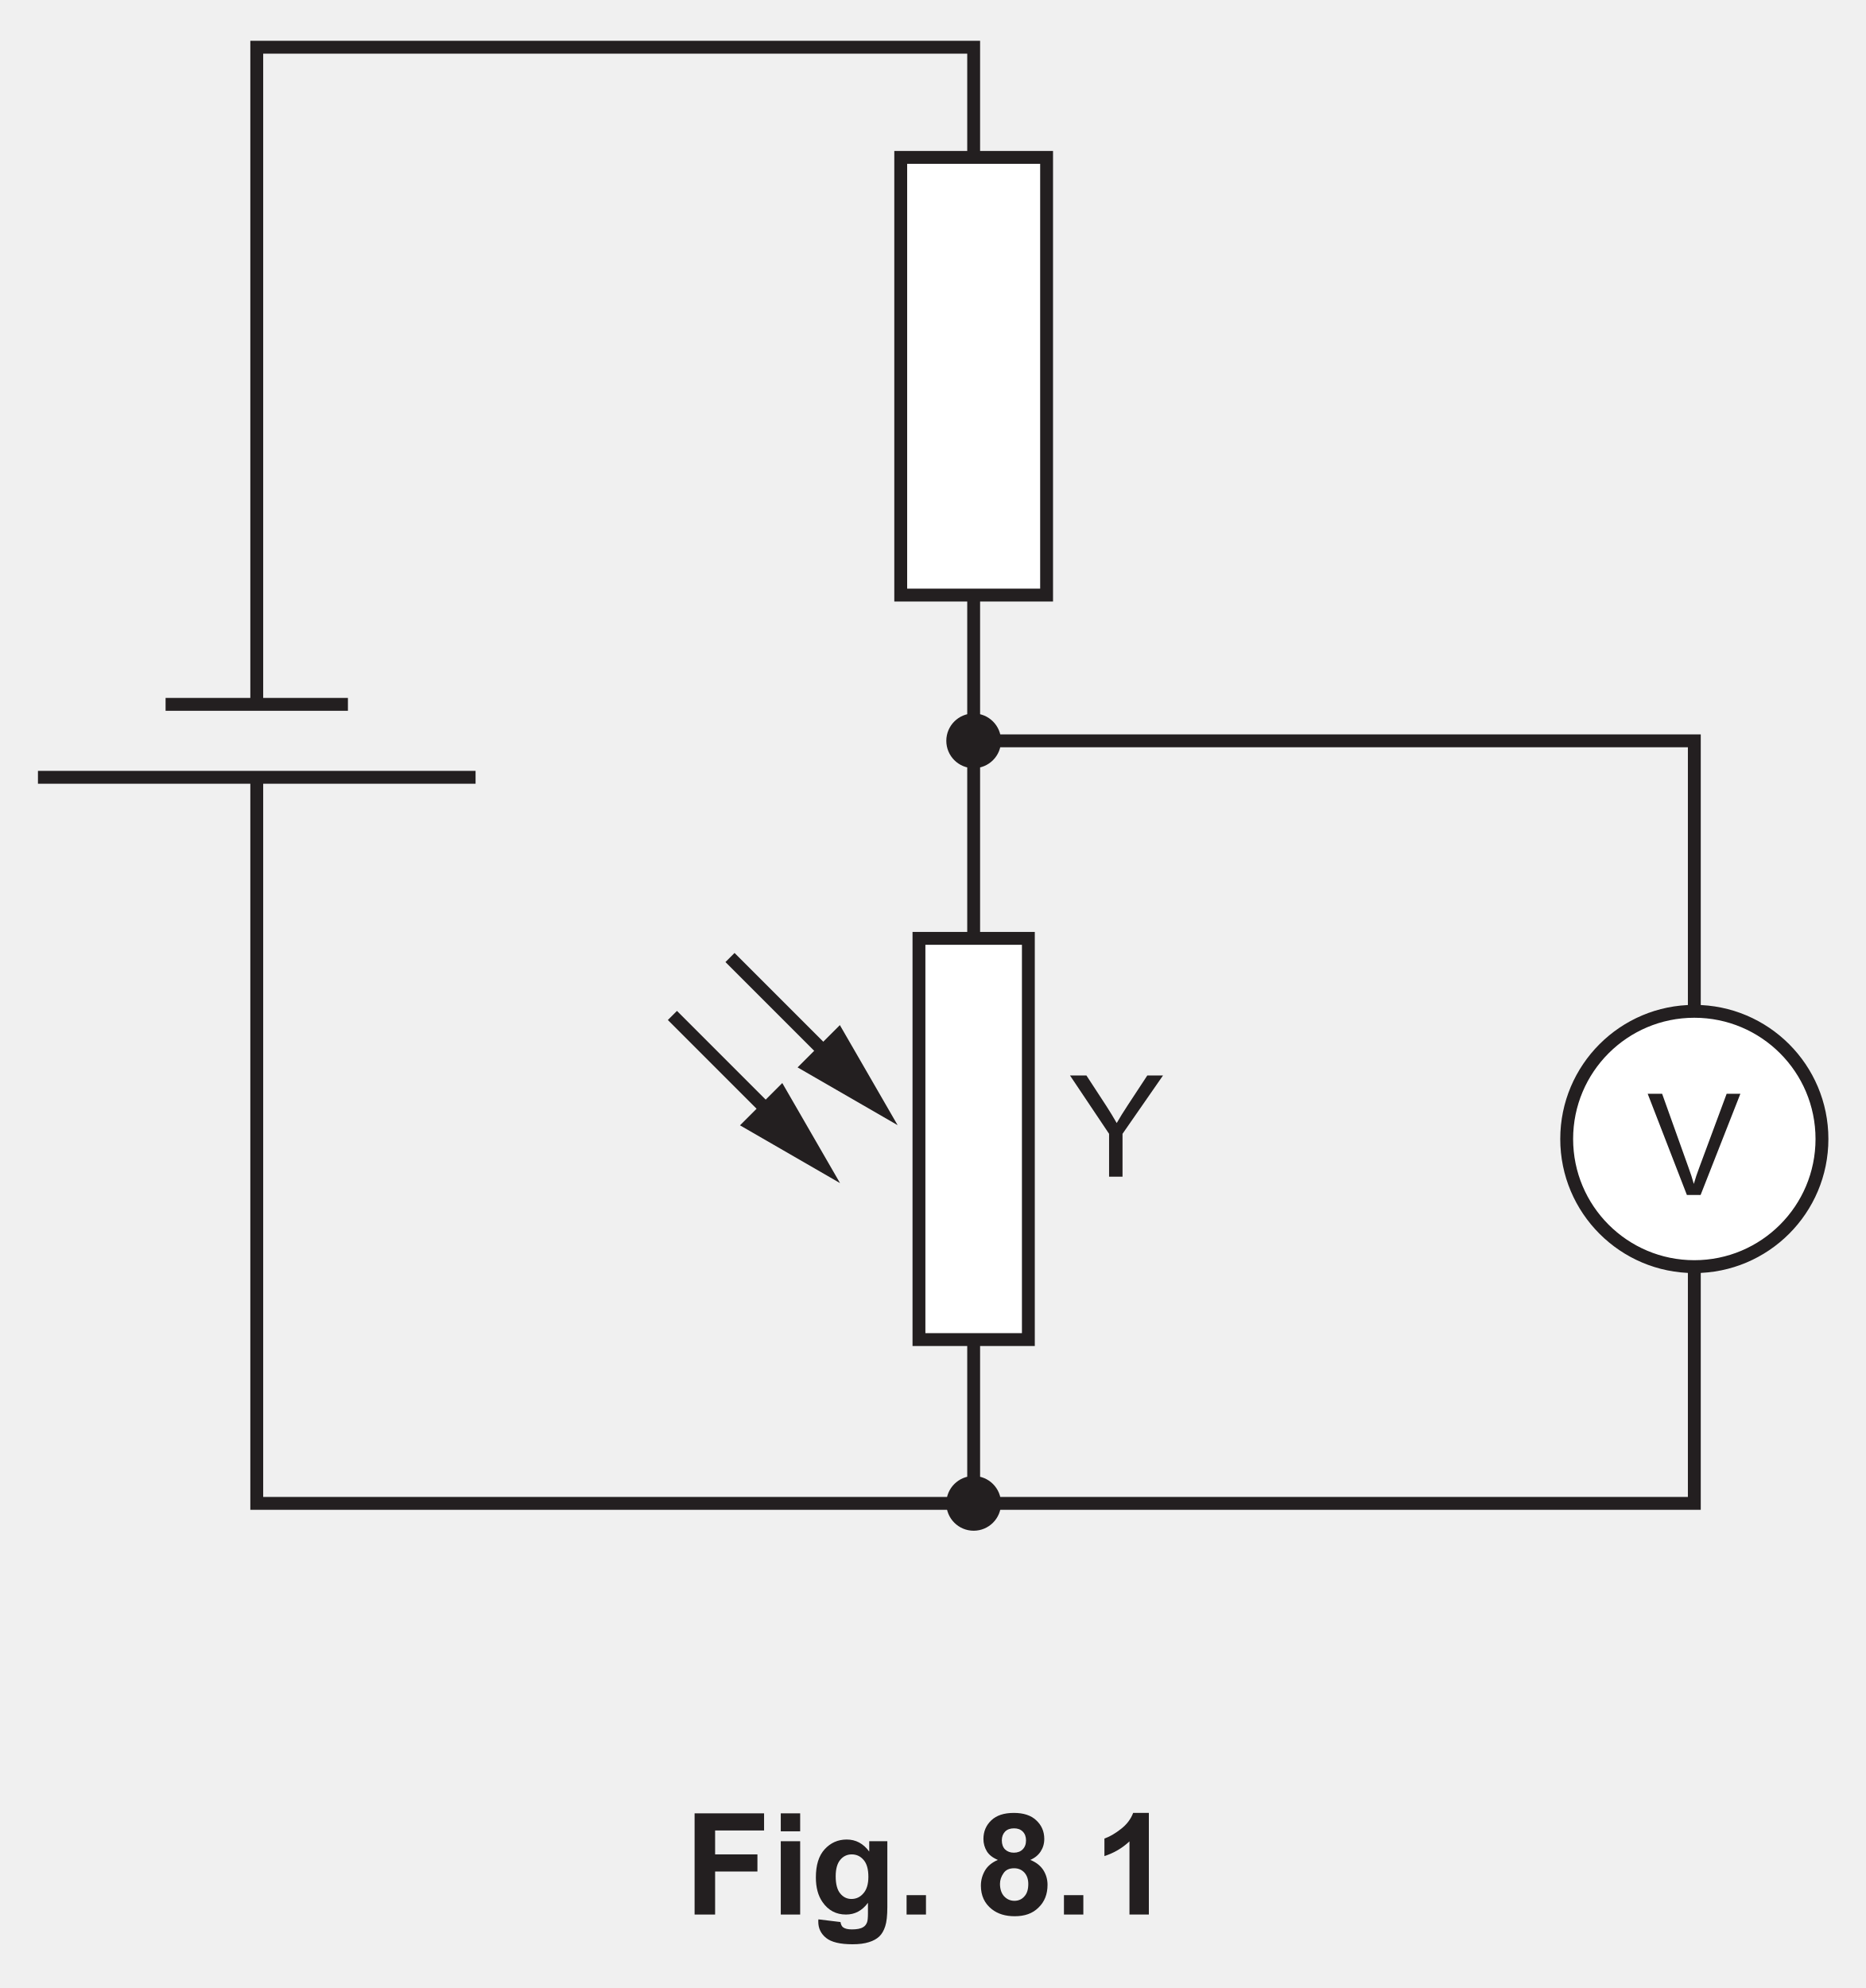
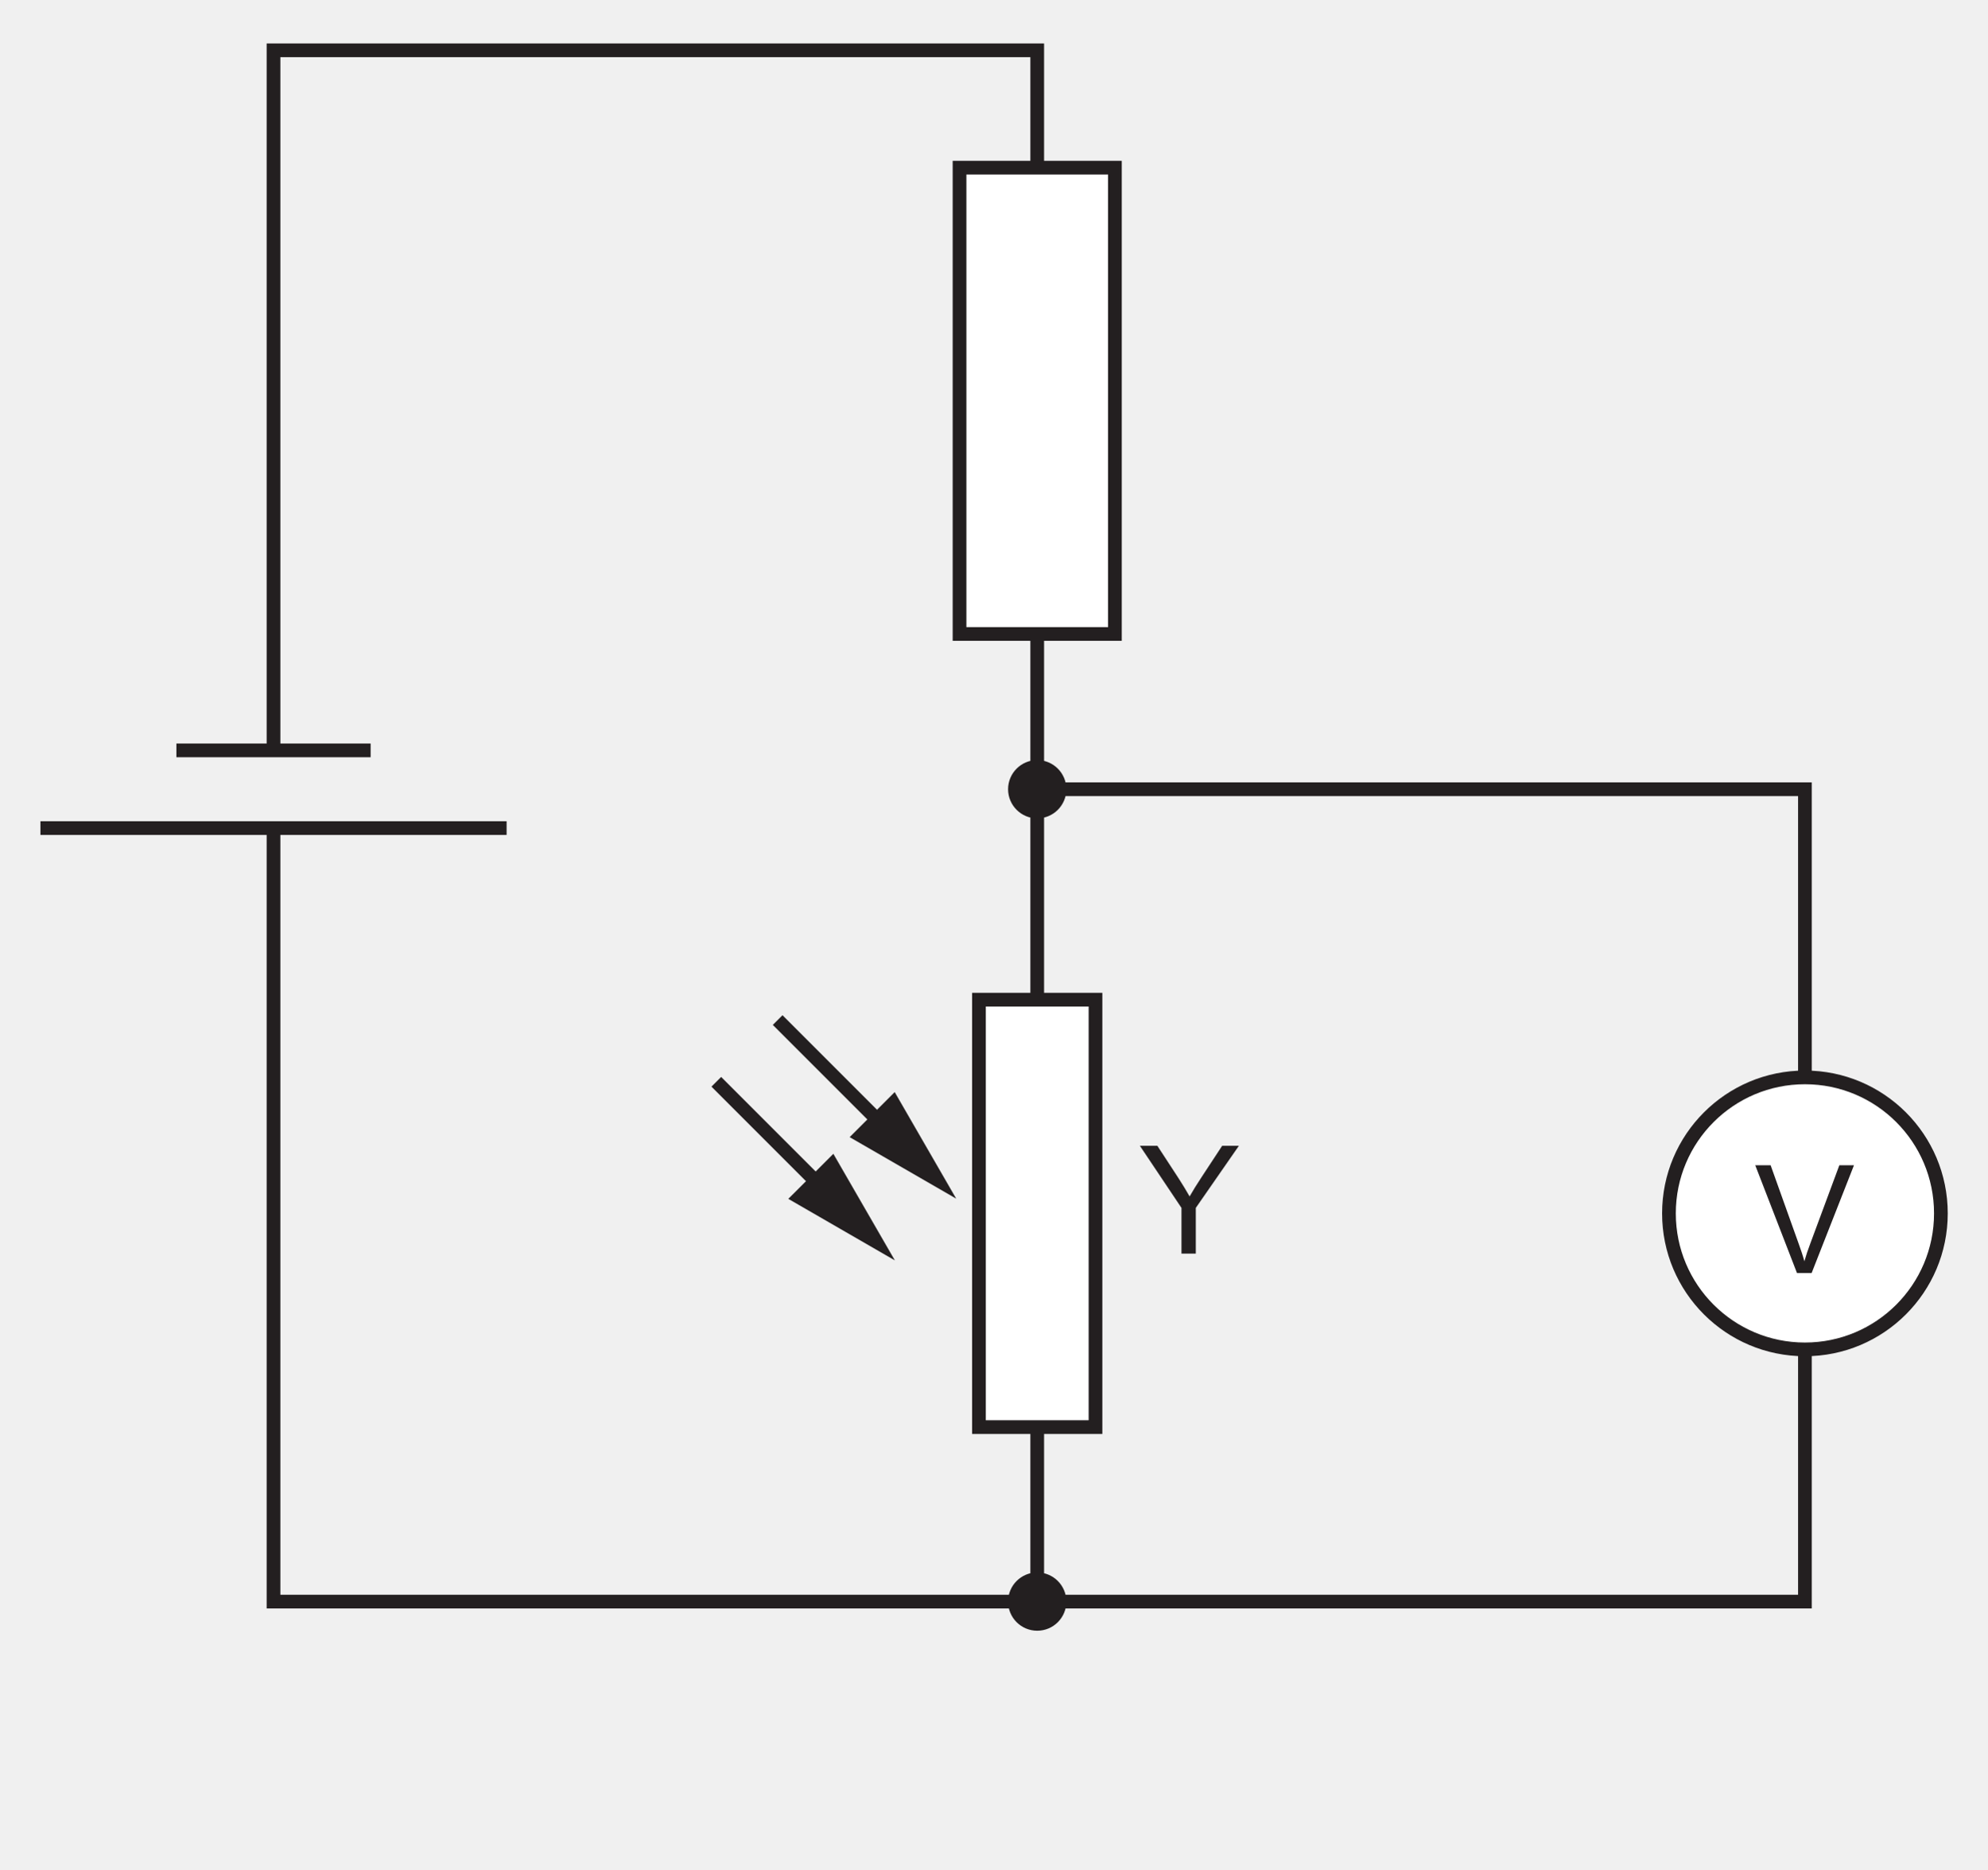
- <svg xmlns="http://www.w3.org/2000/svg" xmlns:xlink="http://www.w3.org/1999/xlink" data-id="0625_2022ON_42_q08_fig8-1" data-width-mm="51.15" data-height-mm="54.5" data-measure="false" data-source="0625/42 ON 2022 p12" version="1.1" width="145" height="154.5" viewBox="0 0 145 154.5">
+ <svg xmlns="http://www.w3.org/2000/svg" xmlns:xlink="http://www.w3.org/1999/xlink" data-id="0625_2022ON_42_q08_fig8-1" data-width-mm="51.15" data-height-mm="48.11" data-measure="false" data-source="0625/42 ON 2022 p12" version="1.1" width="145" height="136.375" viewBox="0 0 145 136.375">
  <defs>
    <clipPath id="clip_1">
-       <path transform="matrix(1,0,0,-1,-225.5,755.39)" d="M225.5 600.89H370.5V755.39H225.5Z" />
+       <path transform="matrix(1,0,0,-1,-225.5,755.39)" d="M225.5 619.014H370.5V755.39H225.5Z" />
    </clipPath>
    <clipPath id="clip_2">
      <path transform="matrix(1,0,0,-1,-225.5,755.39)" d="M0 0H595.276V841.89H0Z" />
    </clipPath>
    <clipPath id="clip_3">
      <path transform="matrix(1,0,0,-1,-225.5,755.39)" d="M0 0H595.276V841.89H0Z" />
    </clipPath>
    <clipPath id="clip_4">
      <path transform="matrix(1,0,0,-1,-225.5,755.39)" d="M225.59 632.598H369.685V754.051H225.59Z" />
    </clipPath>
    <path id="font_5_57" d="M.281 0 .004 .715H.106L.292 .195C.307 .154 .320 .115 .330 .078 .341 .117 .354 .156 .369 .195L.562 .715H.659L.378 0H.281Z" />
    <path id="font_5_60" d="M.278 0V.303L.002 .715H.118L.259 .499C.285 .459 .309 .419 .332 .379 .353 .416 .379 .458 .410 .505L.548 .715H.659L.373 .303V0H.278Z" />
-     <path id="font_6_41" d="M.073 0V.715H.564V.594H.218V.425H.517V.304H.218V0H.073Z" />
-     <path id="font_6_76" d="M.071 .588V.715H.208V.588H.071M.071 0V.518H.208V0H.071Z" />
-     <path id="font_6_74" d="M.059-.034 .215-.053C.218-.071 .224-.083 .233-.090 .246-.100 .267-.105 .295-.105 .331-.105 .358-.100 .375-.089 .388-.082 .397-.070 .403-.054 .407-.043 .409-.022 .409 .008V.083C.368 .027 .316 0 .254 0 .184 0 .129 .029 .088 .088 .056 .134 .041 .192 .041 .262 .041 .349 .061 .415 .103 .461 .145 .507 .197 .530 .259 .530 .323 .530 .376 .502 .418 .445V.518H.546V.053C.546-.007 .541-.053 .531-.083 .521-.114 .507-.138 .489-.155 .471-.172 .446-.186 .416-.195 .385-.205 .347-.210 .300-.210 .212-.210 .150-.195 .113-.165 .076-.135 .058-.097 .058-.050 .058-.046 .058-.040 .059-.034M.181 .270C.181 .215 .192 .174 .213 .149 .234 .123 .261 .110 .292 .110 .326 .110 .354 .123 .377 .150 .400 .176 .412 .215 .412 .266 .412 .320 .401 .360 .378 .386 .356 .412 .328 .425 .294 .425 .262 .425 .234 .412 .213 .386 .192 .361 .181 .322 .181 .270Z" />
-     <path id="font_6_17" d="M.071 0V.137H.208V0H.071Z" />
-     <path id="font_6_3" d="" />
-     <path id="font_6_27" d="M.160 .386C.124 .401 .098 .421 .082 .447 .066 .474 .058 .502 .058 .534 .058 .587 .077 .631 .114 .666 .151 .701 .204 .718 .273 .718 .341 .718 .394 .701 .431 .666 .469 .631 .488 .587 .488 .534 .488 .500 .479 .471 .462 .445 .445 .419 .420 .399 .389 .386 .429 .370 .459 .347 .480 .316 .500 .285 .511 .250 .511 .210 .511 .144 .490 .090 .447 .049 .405 .007 .349-.012 .279-.012 .214-.012 .160 .004 .117 .038 .066 .078 .040 .134 .040 .204 .040 .243 .050 .278 .069 .311 .088 .343 .118 .368 .160 .386M.188 .524C.188 .497 .196 .475 .211 .460 .227 .445 .247 .437 .273 .437 .299 .437 .320 .445 .335 .460 .351 .476 .359 .497 .359 .524 .359 .550 .351 .571 .336 .586 .320 .602 .300 .609 .274 .609 .248 .609 .227 .602 .211 .586 .196 .570 .188 .550 .188 .524M.175 .217C.175 .180 .185 .150 .204 .129 .224 .108 .248 .097 .277 .097 .305 .097 .329 .107 .347 .128 .366 .148 .375 .177 .375 .216 .375 .249 .366 .276 .347 .297 .328 .317 .304 .327 .275 .327 .241 .327 .216 .316 .200 .292 .184 .269 .175 .244 .175 .217Z" />
-     <path id="font_6_20" d="M.393 0H.256V.517C.206 .470 .147 .435 .079 .413V.537C.114 .549 .153 .571 .195 .604 .237 .636 .266 .675 .282 .718H.393V0Z" />
-     <clipPath id="clip_7">
+     <clipPath id="clip_6">
      <path transform="matrix(1,0,0,-1,-225.499,755.39)" d="M240.236 311.305H355.039V396.399H240.236Z" />
    </clipPath>
  </defs>
  <g clip-path="url(#clip_1)">
    <g clip-path="url(#clip_2)">
      <g clip-path="url(#clip_3)" />
      <path transform="matrix(1,0,0,-1,19.958,54.740)" stroke-width="1" stroke-linecap="butt" stroke-miterlimit="4" stroke-linejoin="miter" fill="none" stroke="#231f20" d="M0 0V51.07H55.725V-62.096" />
      <g clip-path="url(#clip_4)">
        <path transform="matrix(1,0,0,-1,77.809,57.574)" d="M0 0C0-1.174-.952-2.126-2.126-2.126-3.3-2.126-4.252-1.174-4.252 0-4.252 1.174-3.3 2.126-2.126 2.126-.952 2.126 0 1.174 0 0" fill="#231f20" />
        <path transform="matrix(1,0,0,-1,77.809,116.836)" d="M0 0C0-1.174-.952-2.126-2.126-2.126-3.3-2.126-4.252-1.174-4.252 0-4.252 1.174-3.3 2.126-2.126 2.126-.952 2.126 0 1.174 0 0" fill="#231f20" />
        <path transform="matrix(1,0,0,-1,56.743,74.414)" d="M0 0 8.017-8.018" fill="#ffffff" />
        <path transform="matrix(1,0,0,-1,56.743,74.414)" stroke-width="1" stroke-linecap="butt" stroke-miterlimit="4" stroke-linejoin="miter" fill="none" stroke="#231f20" d="M0 0 8.018-8.018" />
        <path transform="matrix(1,0,0,-1,61.996,82.954)" d="M0 0 7.776-4.489 3.287 3.287Z" fill="#231f20" />
        <path transform="matrix(1,0,0,-1,52.267,78.917)" d="M0 0 8.018-8.018" fill="#ffffff" />
        <path transform="matrix(1,0,0,-1,52.267,78.917)" stroke-width="1" stroke-linecap="butt" stroke-miterlimit="4" stroke-linejoin="miter" fill="none" stroke="#231f20" d="M0 0 8.018-8.018" />
        <path transform="matrix(1,0,0,-1,57.520,87.457)" d="M0 0 7.776-4.489 3.287 3.287Z" fill="#231f20" />
        <path transform="matrix(1,0,0,-1,-225.5,755.39)" d="M305.435 682.463H296.931V651.282H305.435Z" fill="#ffffff" />
        <path transform="matrix(1,0,0,-1,79.935,72.926)" stroke-width="1" stroke-linecap="butt" stroke-miterlimit="4" stroke-linejoin="miter" fill="none" stroke="#231f20" d="M0 0H-8.504V-31.181H0Z" />
        <path transform="matrix(1,0,0,-1,-225.5,755.39)" d="M306.852 709.141H295.513V743.157H306.852Z" fill="#ffffff" />
        <path transform="matrix(1,0,0,-1,81.352,46.248)" stroke-width="1" stroke-linecap="butt" stroke-miterlimit="4" stroke-linejoin="miter" fill="none" stroke="#231f20" d="M0 0H-11.338V34.016H0Z" />
        <path transform="matrix(1,0,0,-1,75.683,57.575)" stroke-width="1" stroke-linecap="butt" stroke-miterlimit="4" stroke-linejoin="miter" fill="none" stroke="#231f20" d="M0 0H56.017V-59.262H-55.725V-2.835" />
        <path transform="matrix(1,0,0,-1,2.950,60.409)" stroke-width="1" stroke-linecap="butt" stroke-miterlimit="4" stroke-linejoin="miter" fill="none" stroke="#231f20" d="M0 0H34.016" />
        <path transform="matrix(1,0,0,-1,12.871,54.740)" stroke-width="1" stroke-linecap="butt" stroke-miterlimit="4" stroke-linejoin="miter" fill="none" stroke="#231f20" d="M0 0H14.173" />
        <path transform="matrix(1,0,0,-1,141.621,88.517)" d="M0 0C0-5.479-4.442-9.921-9.921-9.921-15.4-9.921-19.842-5.479-19.842 0-19.842 5.48-15.4 9.921-9.921 9.921-4.442 9.921 0 5.48 0 0" fill="#ffffff" />
        <path transform="matrix(1,0,0,-1,141.621,88.517)" stroke-width="1" stroke-linecap="butt" stroke-miterlimit="4" stroke-linejoin="miter" fill="none" stroke="#231f20" d="M0 0C0-5.479-4.442-9.921-9.921-9.921-15.4-9.921-19.842-5.479-19.842 0-19.842 5.48-15.4 9.921-9.921 9.921-4.442 9.921 0 5.48 0 0Z" />
      </g>
      <use data-text="V" xlink:href="#font_5_57" transform="matrix(11,0,0,-11,128.031,92.868)" fill="#231f20" />
      <use data-text="Y" xlink:href="#font_5_60" transform="matrix(11,0,0,-11,83.151,91.449)" fill="#231f20" />
-       <use data-text="F" xlink:href="#font_6_41" transform="matrix(11,0,0,-11,53.188,148.791)" fill="#231f20" />
-       <use data-text="i" xlink:href="#font_6_76" transform="matrix(11,0,0,-11,59.909,148.791)" fill="#231f20" />
-       <use data-text="g" xlink:href="#font_6_74" transform="matrix(11,0,0,-11,62.967,148.791)" fill="#231f20" />
-       <use data-text="." xlink:href="#font_6_17" transform="matrix(11,0,0,-11,69.688,148.791)" fill="#231f20" />
-       <use data-text="8" xlink:href="#font_6_27" transform="matrix(11,0,0,-11,75.804,148.791)" fill="#231f20" />
-       <use data-text="." xlink:href="#font_6_17" transform="matrix(11,0,0,-11,81.920,148.791)" fill="#231f20" />
-       <use data-text="1" xlink:href="#font_6_20" transform="matrix(11,0,0,-11,84.978,148.791)" fill="#231f20" />
-       <g clip-path="url(#clip_7)" />
+       <g clip-path="url(#clip_6)" />
    </g>
  </g>
</svg>
